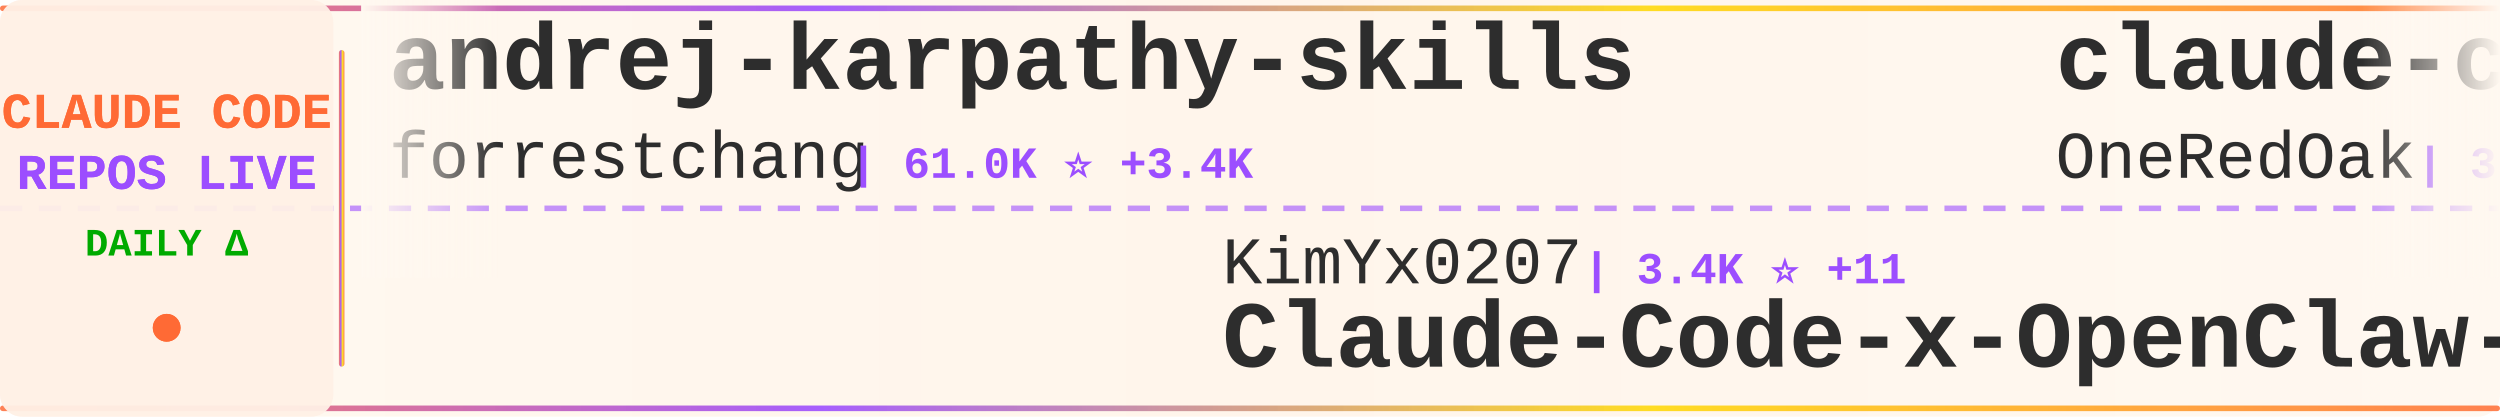
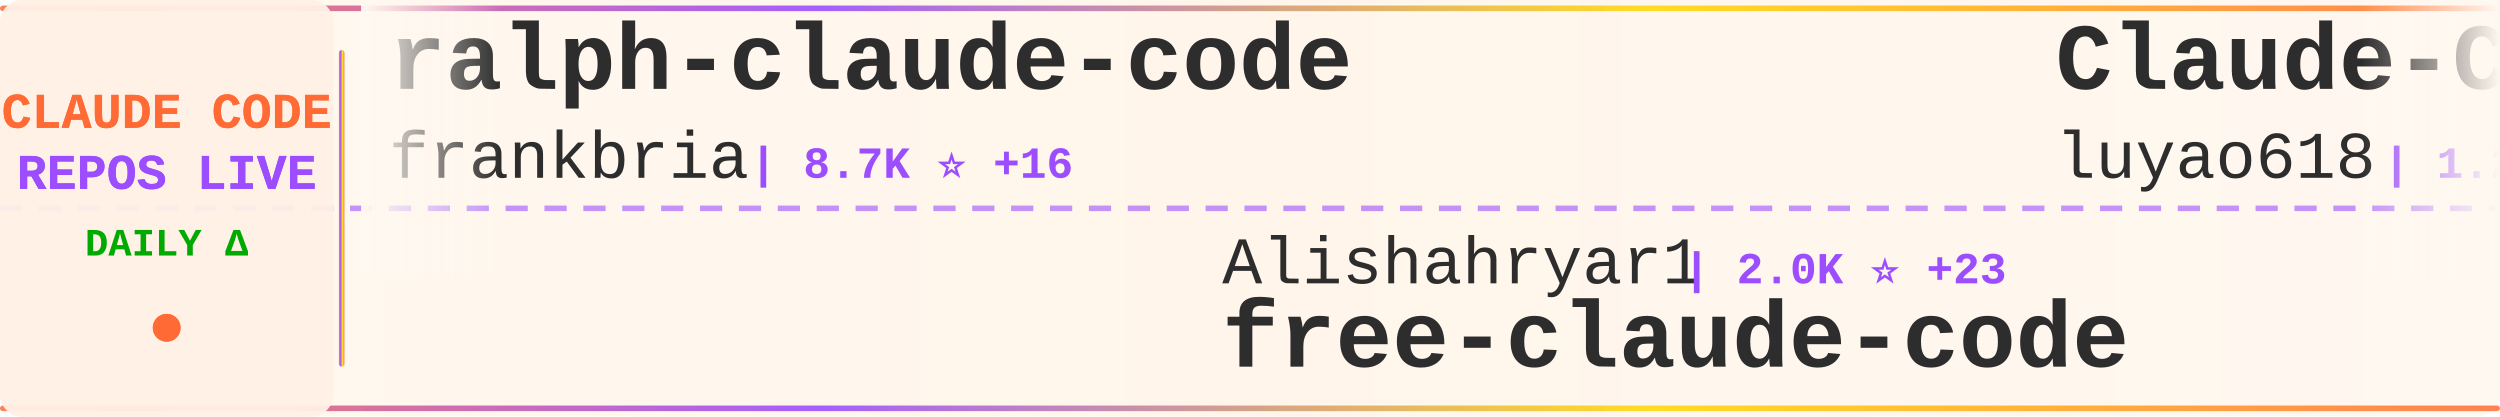
<svg xmlns="http://www.w3.org/2000/svg" width="900" height="150">
  <defs>
    <linearGradient id="tickerBg" x1="0%" y1="0%" x2="100%" y2="0%">
      <stop offset="0%" style="stop-color:#fff8f0;stop-opacity:0.98" />
      <stop offset="50%" style="stop-color:#fff5eb;stop-opacity:1" />
      <stop offset="100%" style="stop-color:#fff8f0;stop-opacity:0.98" />
    </linearGradient>
    <linearGradient id="borderGrad" x1="0%" y1="0%" x2="100%" y2="0%">
      <stop offset="0%" style="stop-color:#FF6B35;stop-opacity:0.85">
        <animate attributeName="stop-opacity" values="0.85;1;0.85" dur="2s" repeatCount="indefinite" />
      </stop>
      <stop offset="33%" style="stop-color:#9C4EFF;stop-opacity:0.9">
        <animate attributeName="stop-opacity" values="0.9;1;0.9" dur="2.2s" repeatCount="indefinite" />
      </stop>
      <stop offset="66%" style="stop-color:#FFD700;stop-opacity:0.85">
        <animate attributeName="stop-opacity" values="0.85;1;0.85" dur="1.8s" repeatCount="indefinite" />
      </stop>
      <stop offset="100%" style="stop-color:#FF6B35;stop-opacity:0.85">
        <animate attributeName="stop-opacity" values="0.85;1;0.85" dur="2s" repeatCount="indefinite" />
      </stop>
    </linearGradient>
    <filter id="textGlow">
      <feGaussianBlur stdDeviation="0.15" result="coloredBlur" />
      <feMerge>
        <feMergeNode in="coloredBlur" />
        <feMergeNode in="SourceGraphic" />
      </feMerge>
    </filter>
    <filter id="metricGlow">
      <feGaussianBlur stdDeviation="0.2" result="coloredBlur" />
      <feMerge>
        <feMergeNode in="coloredBlur" />
        <feMergeNode in="SourceGraphic" />
      </feMerge>
    </filter>
    <linearGradient id="leftFade" x1="0%" y1="0%" x2="100%" y2="0%">
      <stop offset="0%" style="stop-color:#fff8f0;stop-opacity:1" />
      <stop offset="100%" style="stop-color:#fff8f0;stop-opacity:0" />
    </linearGradient>
    <linearGradient id="rightFade" x1="0%" y1="0%" x2="100%" y2="0%">
      <stop offset="0%" style="stop-color:#fff8f0;stop-opacity:0" />
      <stop offset="100%" style="stop-color:#fff8f0;stop-opacity:1" />
    </linearGradient>
  </defs>
  <rect width="900" height="150" fill="url(#tickerBg)" rx="8" />
  <rect x="0" y="2" width="900" height="2" fill="url(#borderGrad)" rx="1" />
  <rect x="0" y="146" width="900" height="2" fill="url(#borderGrad)" rx="1" />
  <line x1="0" y1="75" x2="900" y2="75" stroke="#9C4EFF" stroke-width="2" stroke-dasharray="8 6" opacity="0.6" />
  <rect x="0" y="0" width="120" height="150" fill="#fff0e6" opacity="0.95" rx="8" />
  <text x="60" y="46" font-family="'Courier New', monospace" font-size="18" font-weight="bold" fill="#FF6B35" text-anchor="middle" filter="url(#textGlow)">
    CLAUDE CODE
  </text>
  <text x="60" y="68" font-family="'Courier New', monospace" font-size="18" font-weight="bold" fill="#9C4EFF" text-anchor="middle" filter="url(#textGlow)">
    REPOS LIVE
  </text>
  <text x="60" y="92" font-family="'Courier New', monospace" font-size="14" font-weight="bold" fill="#00aa00" text-anchor="middle">
    DAILY Δ
  </text>
  <circle cx="60" cy="118" r="5" fill="#FF6B35" filter="url(#metricGlow)">
    <animate attributeName="r" values="4;6;4" dur="1.5s" repeatCount="indefinite" />
    <animate attributeName="opacity" values="0.6;1;0.6" dur="1.5s" repeatCount="indefinite" />
  </circle>
  <rect x="122" y="18" width="2" height="114" fill="url(#borderGrad)" rx="1" />
  <clipPath id="tickerClip">
    <rect x="130" y="0" width="770" height="150" />
  </clipPath>
  <g clip-path="url(#tickerClip)">
    <g id="tickerItems">
      <animateTransform attributeName="transform" attributeType="XML" type="translate" from="0 0" to="-3000 0" dur="54s" repeatCount="indefinite" />
      <g transform="translate(0, 0)">
-         <text x="140" y="32" font-family="'Courier New', monospace" font-size="34" font-weight="bold" fill="#2d2d2d">andrej-karpathy-skills</text>
-         <text x="140" y="64" font-family="'Courier New', monospace" font-size="24" font-weight="normal" fill="#2d2d2d" opacity="1.0">forrestchang</text>
-         <text x="306" y="64" font-family="'Courier New', monospace" font-size="16" font-weight="bold" fill="#9C4EFF"> | 61.0K ⭐ +3.4K</text>
+         <text x="140" y="32" font-family="'Courier New', monospace" font-size="34" font-weight="bold" fill="#2d2d2d">ralph-claude-code</text>
+         <text x="140" y="64" font-family="'Courier New', monospace" font-size="24" font-weight="normal" fill="#2d2d2d" opacity="1.0">frankbria</text>
+         <text x="270" y="64" font-family="'Courier New', monospace" font-size="16" font-weight="bold" fill="#9C4EFF"> | 8.7K ⭐ +16</text>
      </g>
      <g transform="translate(300, 0)">
-         <text x="140" y="102" font-family="'Courier New', monospace" font-size="24" font-weight="normal" fill="#2d2d2d" opacity="1.0">KimYx0207</text>
-         <text x="270" y="102" font-family="'Courier New', monospace" font-size="16" font-weight="bold" fill="#9C4EFF"> | 3.4K ⭐ +11</text>
-         <text x="140" y="132" font-family="'Courier New', monospace" font-size="34" font-weight="bold" fill="#2d2d2d">Claude-Code-x-OpenClaw-G...</text>
+         <text x="140" y="102" font-family="'Courier New', monospace" font-size="24" font-weight="normal" fill="#2d2d2d" opacity="1.0">Alishahryar1</text>
+         <text x="306" y="102" font-family="'Courier New', monospace" font-size="16" font-weight="bold" fill="#9C4EFF"> | 2.0K ⭐ +23</text>
+         <text x="140" y="132" font-family="'Courier New', monospace" font-size="34" font-weight="bold" fill="#2d2d2d">free-claude-code</text>
      </g>
      <g transform="translate(600, 0)">
-         <text x="140" y="32" font-family="'Courier New', monospace" font-size="34" font-weight="bold" fill="#2d2d2d">claude-code-workflows</text>
-         <text x="140" y="64" font-family="'Courier New', monospace" font-size="24" font-weight="normal" fill="#2d2d2d" opacity="1.0">OneRedOak</text>
-         <text x="270" y="64" font-family="'Courier New', monospace" font-size="16" font-weight="bold" fill="#9C4EFF"> | 3.8K ⭐ +1</text>
+         <text x="140" y="32" font-family="'Courier New', monospace" font-size="34" font-weight="bold" fill="#2d2d2d">Claude-Code-Source-Study</text>
+         <text x="140" y="64" font-family="'Courier New', monospace" font-size="24" font-weight="normal" fill="#2d2d2d" opacity="1.0">luyao618</text>
+         <text x="258" y="64" font-family="'Courier New', monospace" font-size="16" font-weight="bold" fill="#9C4EFF"> | 1.2K ⭐ +6</text>
      </g>
      <g transform="translate(900, 0)">
-         <text x="140" y="102" font-family="'Courier New', monospace" font-size="24" font-weight="normal" fill="#2d2d2d" opacity="1.0">1rgs</text>
-         <text x="210" y="102" font-family="'Courier New', monospace" font-size="16" font-weight="bold" fill="#9C4EFF"> | 3.5K ⭐ +3</text>
-         <text x="140" y="132" font-family="'Courier New', monospace" font-size="34" font-weight="bold" fill="#2d2d2d">claude-code-proxy</text>
+         <text x="140" y="102" font-family="'Courier New', monospace" font-size="24" font-weight="normal" fill="#2d2d2d" opacity="1.0">VoltAgent</text>
+         <text x="270" y="102" font-family="'Courier New', monospace" font-size="16" font-weight="bold" fill="#9C4EFF"> | 17.7K ⭐ +74</text>
+         <text x="140" y="132" font-family="'Courier New', monospace" font-size="34" font-weight="bold" fill="#2d2d2d">awesome-claude-code-suba...</text>
      </g>
      <g transform="translate(1200, 0)">
-         <text x="140" y="32" font-family="'Courier New', monospace" font-size="34" font-weight="bold" fill="#2d2d2d">learn-claude-code</text>
-         <text x="140" y="64" font-family="'Courier New', monospace" font-size="24" font-weight="normal" fill="#2d2d2d" opacity="1.0">shareAI-lab</text>
-         <text x="294" y="64" font-family="'Courier New', monospace" font-size="16" font-weight="bold" fill="#9C4EFF"> | 54.8K ⭐ +184</text>
+         <text x="140" y="32" font-family="'Courier New', monospace" font-size="34" font-weight="bold" fill="#2d2d2d">Claude-code</text>
+         <text x="140" y="64" font-family="'Courier New', monospace" font-size="24" font-weight="normal" fill="#2d2d2d" opacity="1.0">fazxes</text>
+         <text x="234" y="64" font-family="'Courier New', monospace" font-size="16" font-weight="bold" fill="#9C4EFF"> | 207 ⭐</text>
      </g>
      <g transform="translate(1500, 0)">
-         <text x="140" y="102" font-family="'Courier New', monospace" font-size="24" font-weight="normal" fill="#2d2d2d" opacity="1.0">AprilNEA</text>
-         <text x="258" y="102" font-family="'Courier New', monospace" font-size="16" font-weight="bold" fill="#9C4EFF"> | 372 ⭐</text>
-         <text x="140" y="132" font-family="'Courier New', monospace" font-size="34" font-weight="bold" fill="#2d2d2d">claude-code-source</text>
+         <text x="140" y="102" font-family="'Courier New', monospace" font-size="24" font-weight="normal" fill="#2d2d2d" opacity="1.0">diet103</text>
+         <text x="246" y="102" font-family="'Courier New', monospace" font-size="16" font-weight="bold" fill="#9C4EFF"> | 9.5K ⭐ +33</text>
+         <text x="140" y="132" font-family="'Courier New', monospace" font-size="34" font-weight="bold" fill="#2d2d2d">claude-code-infrastructu...</text>
      </g>
      <g transform="translate(1800, 0)">
-         <text x="140" y="32" font-family="'Courier New', monospace" font-size="34" font-weight="bold" fill="#2d2d2d">claude-code-action</text>
-         <text x="140" y="64" font-family="'Courier New', monospace" font-size="24" font-weight="normal" fill="#2d2d2d" opacity="1.0">anthropics</text>
-         <text x="282" y="64" font-family="'Courier New', monospace" font-size="16" font-weight="bold" fill="#9C4EFF"> | 7.2K ⭐ +16</text>
+         <text x="140" y="32" font-family="'Courier New', monospace" font-size="34" font-weight="bold" fill="#2d2d2d">Open-ClaudeCode</text>
+         <text x="140" y="64" font-family="'Courier New', monospace" font-size="24" font-weight="normal" fill="#2d2d2d" opacity="1.0">LING71671</text>
+         <text x="270" y="64" font-family="'Courier New', monospace" font-size="16" font-weight="bold" fill="#9C4EFF"> | 759 ⭐ +6</text>
      </g>
      <g transform="translate(2100, 0)">
-         <text x="140" y="102" font-family="'Courier New', monospace" font-size="24" font-weight="normal" fill="#2d2d2d" opacity="1.0">ponponon</text>
-         <text x="258" y="102" font-family="'Courier New', monospace" font-size="16" font-weight="bold" fill="#9C4EFF"> | 2.2K ⭐ +6</text>
-         <text x="140" y="132" font-family="'Courier New', monospace" font-size="34" font-weight="bold" fill="#2d2d2d">claude_code_src</text>
+         <text x="140" y="102" font-family="'Courier New', monospace" font-size="24" font-weight="normal" fill="#2d2d2d" opacity="1.0">bfly123</text>
+         <text x="246" y="102" font-family="'Courier New', monospace" font-size="16" font-weight="bold" fill="#9C4EFF"> | 2.3K ⭐ +7</text>
+         <text x="140" y="132" font-family="'Courier New', monospace" font-size="34" font-weight="bold" fill="#2d2d2d">claude_code_bridge</text>
      </g>
      <g transform="translate(2400, 0)">
-         <text x="140" y="32" font-family="'Courier New', monospace" font-size="34" font-weight="bold" fill="#2d2d2d">claude-code-reverse</text>
-         <text x="140" y="64" font-family="'Courier New', monospace" font-size="24" font-weight="normal" fill="#2d2d2d" opacity="1.0">Yuyz0112</text>
-         <text x="258" y="64" font-family="'Courier New', monospace" font-size="16" font-weight="bold" fill="#9C4EFF"> | 2.4K ⭐ +2</text>
+         <text x="140" y="32" font-family="'Courier New', monospace" font-size="34" font-weight="bold" fill="#2d2d2d">claude-code-source</text>
+         <text x="140" y="64" font-family="'Courier New', monospace" font-size="24" font-weight="normal" fill="#2d2d2d" opacity="1.0">AprilNEA</text>
+         <text x="258" y="64" font-family="'Courier New', monospace" font-size="16" font-weight="bold" fill="#9C4EFF"> | 372 ⭐</text>
      </g>
      <g transform="translate(2700, 0)">
-         <text x="140" y="102" font-family="'Courier New', monospace" font-size="24" font-weight="normal" fill="#2d2d2d" opacity="1.0">rohitg00</text>
-         <text x="258" y="102" font-family="'Courier New', monospace" font-size="16" font-weight="bold" fill="#9C4EFF"> | 1.3K ⭐ +13</text>
-         <text x="140" y="132" font-family="'Courier New', monospace" font-size="34" font-weight="bold" fill="#2d2d2d">awesome-claude-code-tool...</text>
+         <text x="140" y="102" font-family="'Courier New', monospace" font-size="24" font-weight="normal" fill="#2d2d2d" opacity="1.0">Maciek-roboblog</text>
+         <text x="342" y="102" font-family="'Courier New', monospace" font-size="16" font-weight="bold" fill="#9C4EFF"> | 7.6K ⭐ +11</text>
+         <text x="140" y="132" font-family="'Courier New', monospace" font-size="34" font-weight="bold" fill="#2d2d2d">Claude-Code-Usage-Monito...</text>
      </g>
      <g transform="translate(3000, 0)">
-         <text x="140" y="32" font-family="'Courier New', monospace" font-size="34" font-weight="bold" fill="#2d2d2d">andrej-karpathy-skills</text>
-         <text x="140" y="64" font-family="'Courier New', monospace" font-size="24" font-weight="normal" fill="#2d2d2d" opacity="1.0">forrestchang</text>
-         <text x="306" y="64" font-family="'Courier New', monospace" font-size="16" font-weight="bold" fill="#9C4EFF"> | 61.0K ⭐ +3.4K</text>
+         <text x="140" y="32" font-family="'Courier New', monospace" font-size="34" font-weight="bold" fill="#2d2d2d">ralph-claude-code</text>
+         <text x="140" y="64" font-family="'Courier New', monospace" font-size="24" font-weight="normal" fill="#2d2d2d" opacity="1.0">frankbria</text>
+         <text x="270" y="64" font-family="'Courier New', monospace" font-size="16" font-weight="bold" fill="#9C4EFF"> | 8.7K ⭐ +16</text>
      </g>
      <g transform="translate(3300, 0)">
-         <text x="140" y="102" font-family="'Courier New', monospace" font-size="24" font-weight="normal" fill="#2d2d2d" opacity="1.0">KimYx0207</text>
-         <text x="270" y="102" font-family="'Courier New', monospace" font-size="16" font-weight="bold" fill="#9C4EFF"> | 3.4K ⭐ +11</text>
-         <text x="140" y="132" font-family="'Courier New', monospace" font-size="34" font-weight="bold" fill="#2d2d2d">Claude-Code-x-OpenClaw-G...</text>
+         <text x="140" y="102" font-family="'Courier New', monospace" font-size="24" font-weight="normal" fill="#2d2d2d" opacity="1.0">Alishahryar1</text>
+         <text x="306" y="102" font-family="'Courier New', monospace" font-size="16" font-weight="bold" fill="#9C4EFF"> | 2.0K ⭐ +23</text>
+         <text x="140" y="132" font-family="'Courier New', monospace" font-size="34" font-weight="bold" fill="#2d2d2d">free-claude-code</text>
      </g>
      <g transform="translate(3600, 0)">
-         <text x="140" y="32" font-family="'Courier New', monospace" font-size="34" font-weight="bold" fill="#2d2d2d">claude-code-workflows</text>
-         <text x="140" y="64" font-family="'Courier New', monospace" font-size="24" font-weight="normal" fill="#2d2d2d" opacity="1.0">OneRedOak</text>
-         <text x="270" y="64" font-family="'Courier New', monospace" font-size="16" font-weight="bold" fill="#9C4EFF"> | 3.8K ⭐ +1</text>
+         <text x="140" y="32" font-family="'Courier New', monospace" font-size="34" font-weight="bold" fill="#2d2d2d">Claude-Code-Source-Study</text>
+         <text x="140" y="64" font-family="'Courier New', monospace" font-size="24" font-weight="normal" fill="#2d2d2d" opacity="1.0">luyao618</text>
+         <text x="258" y="64" font-family="'Courier New', monospace" font-size="16" font-weight="bold" fill="#9C4EFF"> | 1.2K ⭐ +6</text>
      </g>
      <g transform="translate(3900, 0)">
-         <text x="140" y="102" font-family="'Courier New', monospace" font-size="24" font-weight="normal" fill="#2d2d2d" opacity="1.0">1rgs</text>
-         <text x="210" y="102" font-family="'Courier New', monospace" font-size="16" font-weight="bold" fill="#9C4EFF"> | 3.5K ⭐ +3</text>
-         <text x="140" y="132" font-family="'Courier New', monospace" font-size="34" font-weight="bold" fill="#2d2d2d">claude-code-proxy</text>
+         <text x="140" y="102" font-family="'Courier New', monospace" font-size="24" font-weight="normal" fill="#2d2d2d" opacity="1.0">VoltAgent</text>
+         <text x="270" y="102" font-family="'Courier New', monospace" font-size="16" font-weight="bold" fill="#9C4EFF"> | 17.7K ⭐ +74</text>
+         <text x="140" y="132" font-family="'Courier New', monospace" font-size="34" font-weight="bold" fill="#2d2d2d">awesome-claude-code-suba...</text>
      </g>
    </g>
  </g>
  <rect x="130" y="0" width="50" height="100" fill="url(#leftFade)" />
  <rect x="850" y="0" width="50" height="100" fill="url(#rightFade)" />
</svg>
